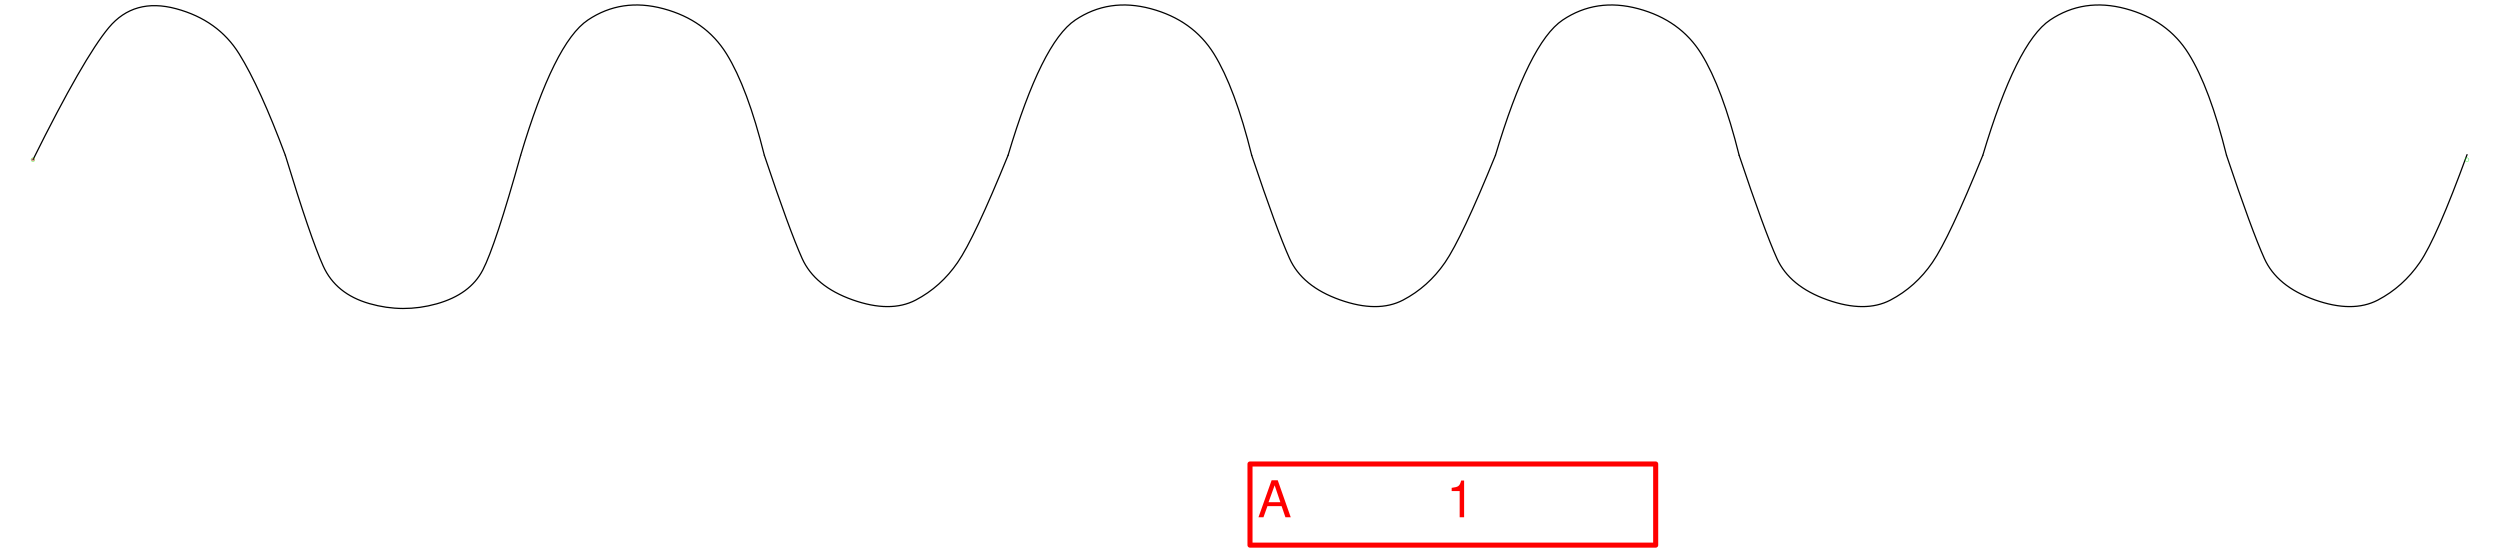
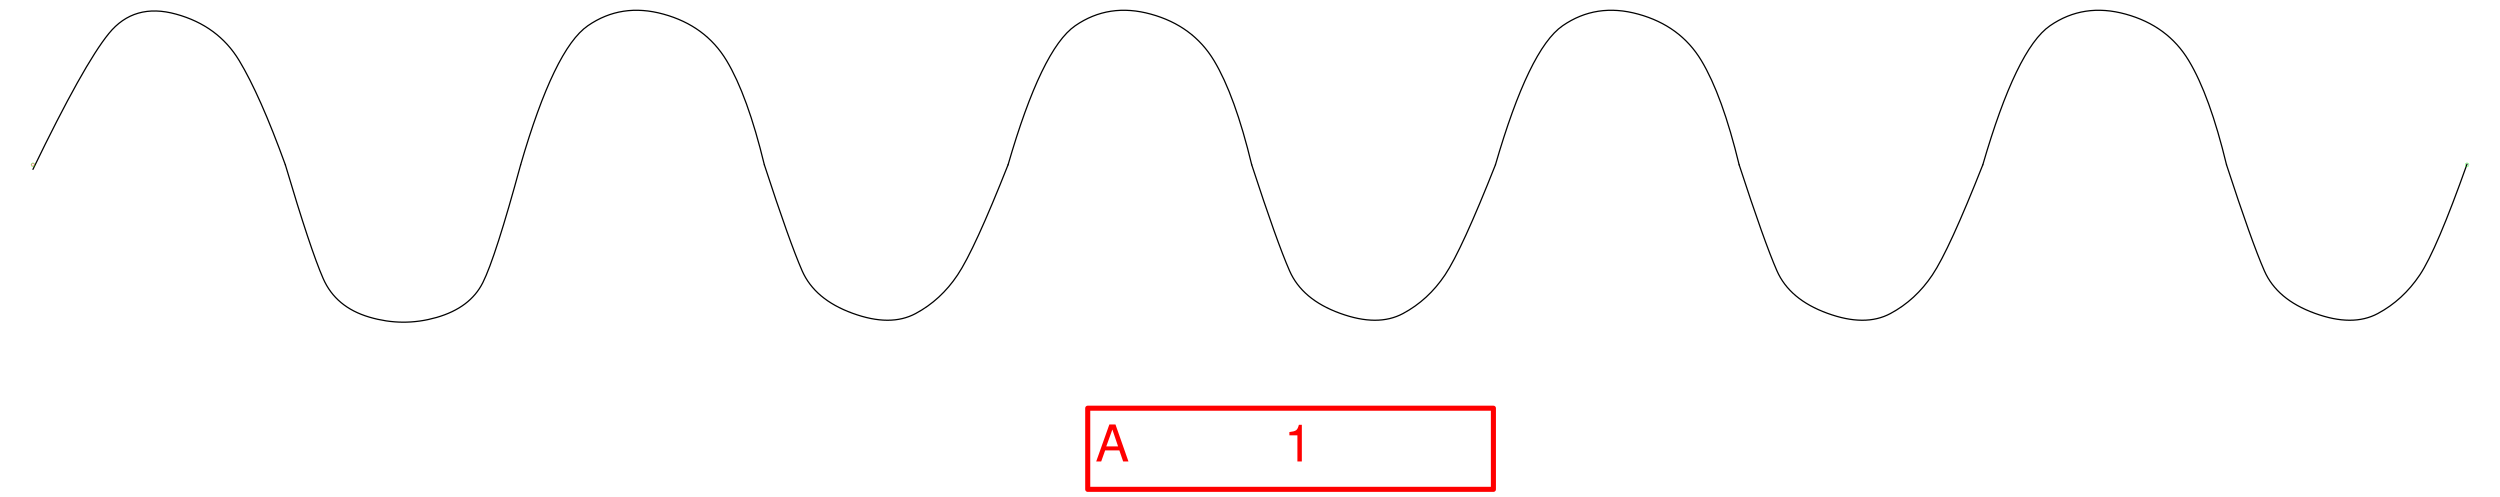
- <svg xmlns="http://www.w3.org/2000/svg" version="1.1" width="2086.87mm" height="457.164mm" viewBox="-6.5 -31.5 493 108">
+ <svg xmlns="http://www.w3.org/2000/svg" version="1.1" width="2086.87mm" height="414.834mm" viewBox="-6.5 -32.5 493 98">
  <defs />
  <g>
    <g id="cell-lxPQTrHFftILKx1tOMlt-20" layer="Symbol">
-       <path d="M384.51-0.87Q391.14-23.1 397.77-27.55 404.4-32 412.69-29.78 420.97-27.55 425.11-20.88 429.26-14.21 432.57-0.87" fill="none" stroke="rgb(0, 0, 0)" stroke-miterlimit="10" pointer-events="stroke" stroke-width="0.25" stroke-linecap="round" stroke-linejoin="round" />
+       <path d="M384.51 0Q391.14-22.86 397.77-27.43 404.4-32 412.69-29.71 420.97-27.43 425.11-20.57 429.26-13.71 432.57 0" fill="none" stroke="rgb(0, 0, 0)" stroke-miterlimit="10" pointer-events="none" stroke-width="0.25" stroke-linecap="round" stroke-linejoin="round" />
    </g>
    <g id="cell-lxPQTrHFftILKx1tOMlt-19" layer="Symbol">
-       <path d="M480-1Q474 15.44 470.69 20.26 467.37 25.08 462.4 27.68 457.43 30.27 449.97 27.63 442.51 24.98 440.03 19.47 437.54 13.96 432.57-0.87" fill="none" stroke="rgb(0, 0, 0)" stroke-miterlimit="10" pointer-events="stroke" stroke-width="0.25" stroke-linecap="round" stroke-linejoin="round" />
+       <path d="M480-0.14Q474 16.76 470.69 21.71 467.37 26.67 462.4 29.33 457.43 32 449.97 29.28 442.51 26.57 440.03 20.9 437.54 15.24 432.57 0" fill="none" stroke="rgb(0, 0, 0)" stroke-miterlimit="10" pointer-events="none" stroke-width="0.25" stroke-linecap="round" stroke-linejoin="round" />
    </g>
    <g id="cell-lxPQTrHFftILKx1tOMlt-18" layer="Symbol">
-       <path d="M288.4-0.87Q295.03-23.1 301.66-27.55 308.29-32 316.57-29.78 324.86-27.55 329-20.88 333.14-14.21 336.46-0.87" fill="none" stroke="rgb(0, 0, 0)" stroke-miterlimit="10" pointer-events="stroke" stroke-width="0.25" stroke-linecap="round" stroke-linejoin="round" />
+       <path d="M288.4 0Q295.03-22.86 301.66-27.43 308.29-32 316.57-29.71 324.86-27.43 329-20.57 333.14-13.71 336.46 0" fill="none" stroke="rgb(0, 0, 0)" stroke-miterlimit="10" pointer-events="none" stroke-width="0.25" stroke-linecap="round" stroke-linejoin="round" />
    </g>
    <g id="cell-lxPQTrHFftILKx1tOMlt-17" layer="Symbol">
-       <path d="M384.51-0.87Q377.89 15.44 374.57 20.26 371.26 25.08 366.29 27.68 361.31 30.27 353.86 27.63 346.4 24.98 343.91 19.47 341.43 13.96 336.46-0.87" fill="none" stroke="rgb(0, 0, 0)" stroke-miterlimit="10" pointer-events="stroke" stroke-width="0.25" stroke-linecap="round" stroke-linejoin="round" />
+       <path d="M384.51 0Q377.89 16.76 374.57 21.71 371.26 26.67 366.29 29.33 361.31 32 353.86 29.28 346.4 26.57 343.91 20.9 341.43 15.24 336.46 0" fill="none" stroke="rgb(0, 0, 0)" stroke-miterlimit="10" pointer-events="none" stroke-width="0.25" stroke-linecap="round" stroke-linejoin="round" />
    </g>
    <g id="cell-lxPQTrHFftILKx1tOMlt-16" layer="Symbol">
-       <path d="M192.29-0.87Q198.91-23.1 205.54-27.55 212.17-32 220.46-29.78 228.74-27.55 232.89-20.88 237.03-14.21 240.34-0.87" fill="none" stroke="rgb(0, 0, 0)" stroke-miterlimit="10" pointer-events="stroke" stroke-width="0.25" stroke-linecap="round" stroke-linejoin="round" />
+       <path d="M192.29 0Q198.91-22.86 205.54-27.43 212.17-32 220.46-29.71 228.74-27.43 232.89-20.57 237.03-13.71 240.34 0" fill="none" stroke="rgb(0, 0, 0)" stroke-miterlimit="10" pointer-events="none" stroke-width="0.25" stroke-linecap="round" stroke-linejoin="round" />
    </g>
    <g id="cell-lxPQTrHFftILKx1tOMlt-15" layer="Symbol">
-       <path d="M288.4-0.87Q281.77 15.44 278.46 20.26 275.14 25.08 270.17 27.68 265.2 30.27 257.74 27.63 250.28 24.98 247.8 19.47 245.31 13.96 240.34-0.87" fill="none" stroke="rgb(0, 0, 0)" stroke-miterlimit="10" pointer-events="stroke" stroke-width="0.25" stroke-linecap="round" stroke-linejoin="round" />
+       <path d="M288.4 0Q281.77 16.76 278.46 21.71 275.14 26.67 270.17 29.33 265.2 32 257.74 29.28 250.28 26.57 247.8 20.9 245.31 15.24 240.34 0" fill="none" stroke="rgb(0, 0, 0)" stroke-miterlimit="10" pointer-events="none" stroke-width="0.25" stroke-linecap="round" stroke-linejoin="round" />
    </g>
    <g id="cell-lxPQTrHFftILKx1tOMlt-14" layer="Symbol">
-       <path d="M96.17-0.87Q91.2 16.93 88.71 21.74 86.23 26.56 79.6 28.42 72.97 30.27 66.34 28.37 59.71 26.47 57.23 20.95 54.74 15.44 49.77-0.87" fill="none" stroke="rgb(0, 0, 0)" stroke-miterlimit="10" pointer-events="stroke" stroke-width="0.25" stroke-linecap="round" stroke-linejoin="round" />
+       <path d="M96.17 0Q91.2 18.29 88.71 23.24 86.23 28.19 79.6 30.1 72.97 32 66.34 30.04 59.71 28.09 57.23 22.43 54.74 16.76 49.77 0" fill="none" stroke="rgb(0, 0, 0)" stroke-miterlimit="10" pointer-events="none" stroke-width="0.25" stroke-linecap="round" stroke-linejoin="round" />
    </g>
    <g id="cell-lxPQTrHFftILKx1tOMlt-13" layer="Symbol">
-       <path d="M96.17-0.87Q102.8-23.1 109.43-27.55 116.06-32 124.34-29.78 132.63-27.55 136.77-20.88 140.91-14.21 144.23-0.87" fill="none" stroke="rgb(0, 0, 0)" stroke-miterlimit="10" pointer-events="stroke" stroke-width="0.25" stroke-linecap="round" stroke-linejoin="round" />
+       <path d="M96.17 0Q102.8-22.86 109.43-27.43 116.06-32 124.34-29.71 132.63-27.43 136.77-20.57 140.91-13.71 144.23 0" fill="none" stroke="rgb(0, 0, 0)" stroke-miterlimit="10" pointer-events="none" stroke-width="0.25" stroke-linecap="round" stroke-linejoin="round" />
    </g>
    <g id="cell-lxPQTrHFftILKx1tOMlt-10" layer="Symbol">
-       <path d="M192.29-0.87Q185.66 15.44 182.34 20.26 179.03 25.08 174.06 27.68 169.09 30.27 161.63 27.63 154.17 24.98 151.68 19.47 149.2 13.96 144.23-0.87" fill="none" stroke="rgb(0, 0, 0)" stroke-miterlimit="10" pointer-events="stroke" stroke-width="0.25" stroke-linecap="round" stroke-linejoin="round" />
+       <path d="M192.29 0Q185.66 16.76 182.34 21.71 179.03 26.67 174.06 29.33 169.09 32 161.63 29.28 154.17 26.57 151.68 20.9 149.2 15.24 144.23 0" fill="none" stroke="rgb(0, 0, 0)" stroke-miterlimit="10" pointer-events="none" stroke-width="0.25" stroke-linecap="round" stroke-linejoin="round" />
    </g>
    <g id="cell-8oln3En7BdZpSJeIlfM0-13" layer="Symbol">
-       <path d="M0 0Q10-20.14 14.97-26.07 19.94-32 28.23-29.78 36.51-27.55 40.66-20.88 44.8-14.21 49.77-0.87" fill="none" stroke="rgb(0, 0, 0)" stroke-miterlimit="10" pointer-events="stroke" stroke-width="0.25" stroke-linecap="round" stroke-linejoin="round" />
+       <path d="M0 0.89Q10-19.81 14.97-25.9 19.94-32 28.23-29.71 36.51-27.43 40.66-20.57 44.8-13.71 49.77 0" fill="none" stroke="rgb(0, 0, 0)" stroke-miterlimit="10" pointer-events="none" stroke-width="0.25" stroke-linecap="round" stroke-linejoin="round" />
    </g>
    <g id="cell-lxPQTrHFftILKx1tOMlt-25" content="&lt;object label=&quot;Connection&quot; PipingConnector=&quot;Y&quot; LabelConnector=&quot;N&quot; SignalConnector=&quot;N&quot; Direction=&quot;0&quot; AuxiliaryConnector=&quot;N&quot;/&gt;" data-label="Connection" data-PipingConnector="Y" data-LabelConnector="N" data-SignalConnector="N" data-Direction="0" data-AuxiliaryConnector="N" layer="Connection">
      <ellipse cx="480" cy="0" rx="0.375" ry="0.375" fill="none" stroke="#00ff00" vector-effect="non-scaling-stroke" />
      <ellipse cx="480.375" cy="0" rx="0.04" ry="0.04" fill="#0000ff" stroke="none" vector-effect="non-scaling-stroke" />
    </g>
    <g id="cell-lxPQTrHFftILKx1tOMlt-29" content="&lt;object label=&quot;Connection&quot; PipingConnector=&quot;Y&quot; LabelConnector=&quot;N&quot; SignalConnector=&quot;N&quot; Direction=&quot;180&quot; AuxiliaryConnector=&quot;N&quot;/&gt;" data-label="Connection" data-PipingConnector="Y" data-LabelConnector="N" data-SignalConnector="N" data-Direction="180" data-AuxiliaryConnector="N" layer="Connection">
      <ellipse cx="0" cy="0" rx="0.375" ry="0.375" fill="none" stroke="#00ff00" vector-effect="non-scaling-stroke" />
      <ellipse cx="-0.375" cy="4.5924253663221344e-17" rx="0.04" ry="0.04" fill="#0000ff" stroke="none" vector-effect="non-scaling-stroke" />
    </g>
    <g id="cell-8oln3En7BdZpSJeIlfM0-22" content="&lt;object label=&quot;%LabelIndex%&amp;amp;nbsp; &amp;amp;nbsp; &amp;amp;nbsp; &amp;amp;nbsp; &amp;amp;nbsp; &amp;amp;nbsp;%LabelLines%&quot; placeholders=&quot;1&quot; LabelLines=&quot;1&quot; LabelIndex=&quot;A&quot;/&gt;" data-label="%LabelIndex%&amp;nbsp; &amp;nbsp; &amp;nbsp; &amp;nbsp; &amp;nbsp; &amp;nbsp;%LabelLines%" data-placeholders="1" data-LabelLines="1" data-LabelIndex="A" layer="Label">
-       <path fill="none" stroke="#ff0000" pointer-events="all" d="M240 60L320 60 320 76 240 76z" stroke-linecap="round" stroke-linejoin="round" />
+       <path fill="none" stroke="#ff0000" pointer-events="all" d="M208 48L288 48 288 64 208 64z" stroke-linecap="round" stroke-linejoin="round" />
      <g>
-         <text x="248" y="102" fill="#FF0000" font-family="Helvetica" font-size="10px" transform="translate(-6 -31) translate(-0.5 -0.5)" stroke-linecap="round" stroke-linejoin="round">A           1</text>
+         <text x="216" y="91" fill="#FF0000" font-family="Helvetica" font-size="10px" transform="translate(-6 -32) translate(-0.5 -0.5)" stroke-linecap="round" stroke-linejoin="round">A           1</text>
      </g>
    </g>
    <g id="cell-lxPQTrHFftILKx1tOMlt-27" content="&lt;object label=&quot;origo&quot;/&gt;" data-label="origo" layer="Origo">
      <ellipse cx="0" cy="0" rx="0.25" ry="0.25" fill="none" stroke="#ff0000" vector-effect="non-scaling-stroke" />
    </g>
  </g>
</svg>
